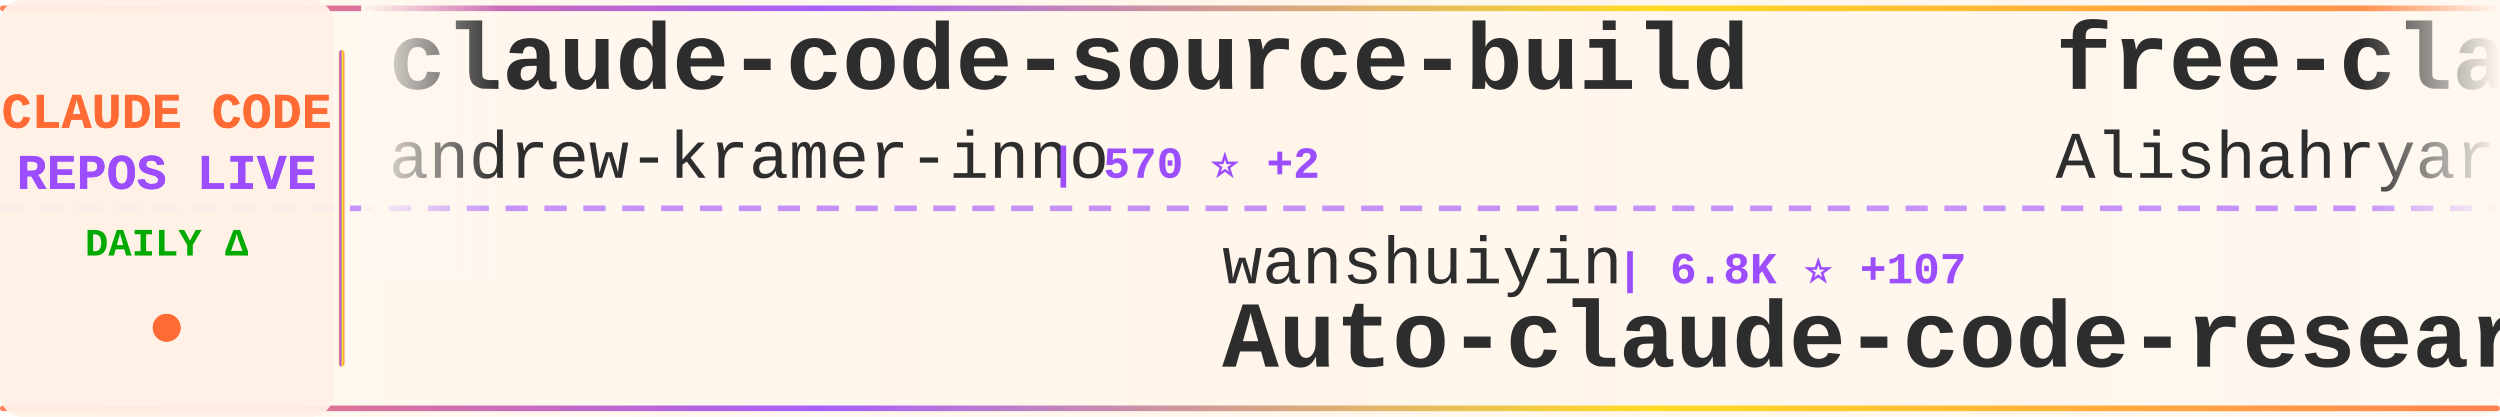
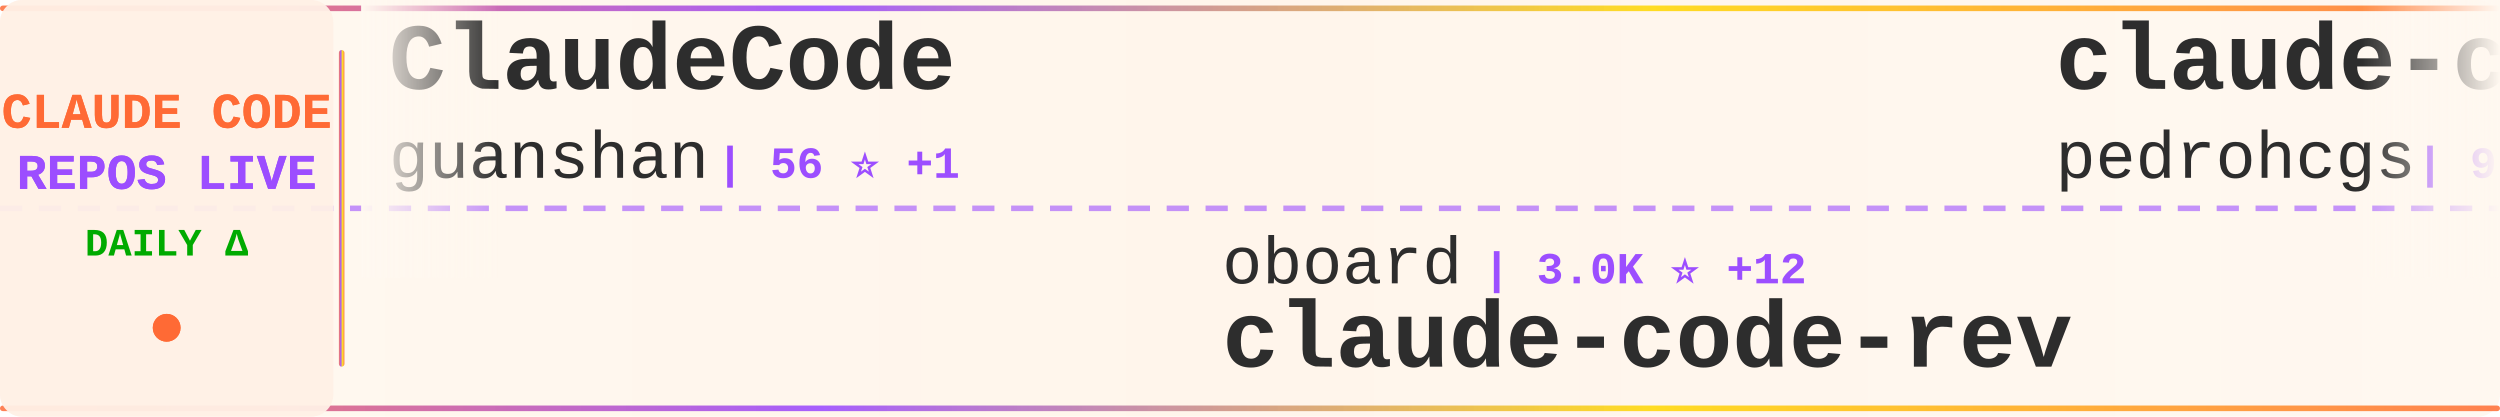
<svg xmlns="http://www.w3.org/2000/svg" width="900" height="150">
  <defs>
    <linearGradient id="tickerBg" x1="0%" y1="0%" x2="100%" y2="0%">
      <stop offset="0%" style="stop-color:#fff8f0;stop-opacity:0.98" />
      <stop offset="50%" style="stop-color:#fff5eb;stop-opacity:1" />
      <stop offset="100%" style="stop-color:#fff8f0;stop-opacity:0.98" />
    </linearGradient>
    <linearGradient id="borderGrad" x1="0%" y1="0%" x2="100%" y2="0%">
      <stop offset="0%" style="stop-color:#FF6B35;stop-opacity:0.85">
        <animate attributeName="stop-opacity" values="0.85;1;0.85" dur="2s" repeatCount="indefinite" />
      </stop>
      <stop offset="33%" style="stop-color:#9C4EFF;stop-opacity:0.9">
        <animate attributeName="stop-opacity" values="0.9;1;0.9" dur="2.2s" repeatCount="indefinite" />
      </stop>
      <stop offset="66%" style="stop-color:#FFD700;stop-opacity:0.85">
        <animate attributeName="stop-opacity" values="0.85;1;0.85" dur="1.8s" repeatCount="indefinite" />
      </stop>
      <stop offset="100%" style="stop-color:#FF6B35;stop-opacity:0.85">
        <animate attributeName="stop-opacity" values="0.85;1;0.85" dur="2s" repeatCount="indefinite" />
      </stop>
    </linearGradient>
    <filter id="textGlow">
      <feGaussianBlur stdDeviation="0.15" result="coloredBlur" />
      <feMerge>
        <feMergeNode in="coloredBlur" />
        <feMergeNode in="SourceGraphic" />
      </feMerge>
    </filter>
    <filter id="metricGlow">
      <feGaussianBlur stdDeviation="0.2" result="coloredBlur" />
      <feMerge>
        <feMergeNode in="coloredBlur" />
        <feMergeNode in="SourceGraphic" />
      </feMerge>
    </filter>
    <linearGradient id="leftFade" x1="0%" y1="0%" x2="100%" y2="0%">
      <stop offset="0%" style="stop-color:#fff8f0;stop-opacity:1" />
      <stop offset="100%" style="stop-color:#fff8f0;stop-opacity:0" />
    </linearGradient>
    <linearGradient id="rightFade" x1="0%" y1="0%" x2="100%" y2="0%">
      <stop offset="0%" style="stop-color:#fff8f0;stop-opacity:0" />
      <stop offset="100%" style="stop-color:#fff8f0;stop-opacity:1" />
    </linearGradient>
  </defs>
  <rect width="900" height="150" fill="url(#tickerBg)" rx="8" />
  <rect x="0" y="2" width="900" height="2" fill="url(#borderGrad)" rx="1" />
  <rect x="0" y="146" width="900" height="2" fill="url(#borderGrad)" rx="1" />
  <line x1="0" y1="75" x2="900" y2="75" stroke="#9C4EFF" stroke-width="2" stroke-dasharray="8 6" opacity="0.6" />
  <rect x="0" y="0" width="120" height="150" fill="#fff0e6" opacity="0.95" rx="8" />
  <text x="60" y="46" font-family="'Courier New', monospace" font-size="18" font-weight="bold" fill="#FF6B35" text-anchor="middle" filter="url(#textGlow)">
    CLAUDE CODE
  </text>
  <text x="60" y="68" font-family="'Courier New', monospace" font-size="18" font-weight="bold" fill="#9C4EFF" text-anchor="middle" filter="url(#textGlow)">
    REPOS LIVE
  </text>
  <text x="60" y="92" font-family="'Courier New', monospace" font-size="14" font-weight="bold" fill="#00aa00" text-anchor="middle">
    DAILY Δ
  </text>
  <circle cx="60" cy="118" r="5" fill="#FF6B35" filter="url(#metricGlow)">
    <animate attributeName="r" values="4;6;4" dur="1.5s" repeatCount="indefinite" />
    <animate attributeName="opacity" values="0.6;1;0.6" dur="1.5s" repeatCount="indefinite" />
  </circle>
  <rect x="122" y="18" width="2" height="114" fill="url(#borderGrad)" rx="1" />
  <clipPath id="tickerClip">
    <rect x="130" y="0" width="770" height="150" />
  </clipPath>
  <g clip-path="url(#tickerClip)">
    <g id="tickerItems">
      <animateTransform attributeName="transform" attributeType="XML" type="translate" from="0 0" to="-3000 0" dur="54s" repeatCount="indefinite" />
      <g transform="translate(0, 0)">
-         <text x="140" y="32" font-family="'Courier New', monospace" font-size="34" font-weight="bold" fill="#2d2d2d">claude-code-source-build</text>
-         <text x="140" y="64" font-family="'Courier New', monospace" font-size="24" font-weight="normal" fill="#2d2d2d" opacity="1.0">andrew-kramer-inno</text>
-         <text x="378" y="64" font-family="'Courier New', monospace" font-size="16" font-weight="bold" fill="#9C4EFF"> | 570 ⭐ +2</text>
+         <text x="140" y="32" font-family="'Courier New', monospace" font-size="34" font-weight="bold" fill="#2d2d2d">ClaudeCode</text>
+         <text x="140" y="64" font-family="'Courier New', monospace" font-size="24" font-weight="normal" fill="#2d2d2d" opacity="1.0">guanshan</text>
+         <text x="258" y="64" font-family="'Courier New', monospace" font-size="16" font-weight="bold" fill="#9C4EFF"> | 56 ⭐ +1</text>
      </g>
      <g transform="translate(300, 0)">
-         <text x="140" y="102" font-family="'Courier New', monospace" font-size="24" font-weight="normal" fill="#2d2d2d" opacity="1.0">wanshuiyin</text>
-         <text x="282" y="102" font-family="'Courier New', monospace" font-size="16" font-weight="bold" fill="#9C4EFF"> | 6.8K ⭐ +107</text>
-         <text x="140" y="132" font-family="'Courier New', monospace" font-size="34" font-weight="bold" fill="#2d2d2d">Auto-claude-code-researc...</text>
+         <text x="140" y="102" font-family="'Courier New', monospace" font-size="24" font-weight="normal" fill="#2d2d2d" opacity="1.0">oboard</text>
+         <text x="234" y="102" font-family="'Courier New', monospace" font-size="16" font-weight="bold" fill="#9C4EFF"> | 3.0K ⭐ +12</text>
+         <text x="140" y="132" font-family="'Courier New', monospace" font-size="34" font-weight="bold" fill="#2d2d2d">claude-code-rev</text>
      </g>
      <g transform="translate(600, 0)">
-         <text x="140" y="32" font-family="'Courier New', monospace" font-size="34" font-weight="bold" fill="#2d2d2d">free-claude-code</text>
-         <text x="140" y="64" font-family="'Courier New', monospace" font-size="24" font-weight="normal" fill="#2d2d2d" opacity="1.0">Alishahryar1</text>
-         <text x="306" y="64" font-family="'Courier New', monospace" font-size="16" font-weight="bold" fill="#9C4EFF"> | 1.9K ⭐ +28</text>
+         <text x="140" y="32" font-family="'Courier New', monospace" font-size="34" font-weight="bold" fill="#2d2d2d">claude-code-my-workflow</text>
+         <text x="140" y="64" font-family="'Courier New', monospace" font-size="24" font-weight="normal" fill="#2d2d2d" opacity="1.0">pedrohcgs</text>
+         <text x="270" y="64" font-family="'Courier New', monospace" font-size="16" font-weight="bold" fill="#9C4EFF"> | 926 ⭐ +4</text>
      </g>
      <g transform="translate(900, 0)">
-         <text x="140" y="102" font-family="'Courier New', monospace" font-size="24" font-weight="normal" fill="#2d2d2d" opacity="1.0">pengchengneo</text>
-         <text x="306" y="102" font-family="'Courier New', monospace" font-size="16" font-weight="bold" fill="#9C4EFF"> | 1.2K ⭐ +5</text>
-         <text x="140" y="132" font-family="'Courier New', monospace" font-size="34" font-weight="bold" fill="#2d2d2d">Claude-Code</text>
+         <text x="140" y="102" font-family="'Courier New', monospace" font-size="24" font-weight="normal" fill="#2d2d2d" opacity="1.0">router-for-me</text>
+         <text x="318" y="102" font-family="'Courier New', monospace" font-size="16" font-weight="bold" fill="#9C4EFF"> | 26.6K ⭐ +316</text>
+         <text x="140" y="132" font-family="'Courier New', monospace" font-size="34" font-weight="bold" fill="#2d2d2d">CLIProxyAPI</text>
      </g>
      <g transform="translate(1200, 0)">
-         <text x="140" y="32" font-family="'Courier New', monospace" font-size="34" font-weight="bold" fill="#2d2d2d">nanoclaw</text>
-         <text x="140" y="64" font-family="'Courier New', monospace" font-size="24" font-weight="normal" fill="#2d2d2d" opacity="1.0">qwibitai</text>
-         <text x="258" y="64" font-family="'Courier New', monospace" font-size="16" font-weight="bold" fill="#9C4EFF"> | 27.4K ⭐ +67</text>
+         <text x="140" y="32" font-family="'Courier New', monospace" font-size="34" font-weight="bold" fill="#2d2d2d">Claude-Code</text>
+         <text x="140" y="64" font-family="'Courier New', monospace" font-size="24" font-weight="normal" fill="#2d2d2d" opacity="1.0">pengchengneo</text>
+         <text x="306" y="64" font-family="'Courier New', monospace" font-size="16" font-weight="bold" fill="#9C4EFF"> | 1.2K ⭐ +5</text>
      </g>
      <g transform="translate(1500, 0)">
-         <text x="140" y="102" font-family="'Courier New', monospace" font-size="24" font-weight="normal" fill="#2d2d2d" opacity="1.0">ghuntley</text>
-         <text x="258" y="102" font-family="'Courier New', monospace" font-size="16" font-weight="bold" fill="#9C4EFF"> | 972 ⭐</text>
-         <text x="140" y="132" font-family="'Courier New', monospace" font-size="34" font-weight="bold" fill="#2d2d2d">claude-code-source-code-...</text>
+         <text x="140" y="102" font-family="'Courier New', monospace" font-size="24" font-weight="normal" fill="#2d2d2d" opacity="1.0">Yeachan-Heo</text>
+         <text x="294" y="102" font-family="'Courier New', monospace" font-size="16" font-weight="bold" fill="#9C4EFF"> | 29.4K ⭐ +301</text>
+         <text x="140" y="132" font-family="'Courier New', monospace" font-size="34" font-weight="bold" fill="#2d2d2d">oh-my-claudecode</text>
      </g>
      <g transform="translate(1800, 0)">
-         <text x="140" y="32" font-family="'Courier New', monospace" font-size="34" font-weight="bold" fill="#2d2d2d">claude-code-from-source</text>
-         <text x="140" y="64" font-family="'Courier New', monospace" font-size="24" font-weight="normal" fill="#2d2d2d" opacity="1.0">alejandrobalderas</text>
-         <text x="366" y="64" font-family="'Courier New', monospace" font-size="16" font-weight="bold" fill="#9C4EFF"> | 1.6K ⭐ +60</text>
+         <text x="140" y="32" font-family="'Courier New', monospace" font-size="34" font-weight="bold" fill="#2d2d2d">Claude-Code-Usage-Monito...</text>
+         <text x="140" y="64" font-family="'Courier New', monospace" font-size="24" font-weight="normal" fill="#2d2d2d" opacity="1.0">Maciek-roboblog</text>
+         <text x="342" y="64" font-family="'Courier New', monospace" font-size="16" font-weight="bold" fill="#9C4EFF"> | 7.6K ⭐ +16</text>
      </g>
      <g transform="translate(2100, 0)">
-         <text x="140" y="102" font-family="'Courier New', monospace" font-size="24" font-weight="normal" fill="#2d2d2d" opacity="1.0">Yeachan-Heo</text>
-         <text x="294" y="102" font-family="'Courier New', monospace" font-size="16" font-weight="bold" fill="#9C4EFF"> | 29.4K ⭐ +291</text>
-         <text x="140" y="132" font-family="'Courier New', monospace" font-size="34" font-weight="bold" fill="#2d2d2d">oh-my-claudecode</text>
+         <text x="140" y="102" font-family="'Courier New', monospace" font-size="24" font-weight="normal" fill="#2d2d2d" opacity="1.0">AprilNEA</text>
+         <text x="258" y="102" font-family="'Courier New', monospace" font-size="16" font-weight="bold" fill="#9C4EFF"> | 371 ⭐</text>
+         <text x="140" y="132" font-family="'Courier New', monospace" font-size="34" font-weight="bold" fill="#2d2d2d">claude-code-source</text>
      </g>
      <g transform="translate(2400, 0)">
-         <text x="140" y="32" font-family="'Courier New', monospace" font-size="34" font-weight="bold" fill="#2d2d2d">Open-ClaudeCode</text>
-         <text x="140" y="64" font-family="'Courier New', monospace" font-size="24" font-weight="normal" fill="#2d2d2d" opacity="1.0">LING71671</text>
-         <text x="270" y="64" font-family="'Courier New', monospace" font-size="16" font-weight="bold" fill="#9C4EFF"> | 748 ⭐ +4</text>
+         <text x="140" y="32" font-family="'Courier New', monospace" font-size="34" font-weight="bold" fill="#2d2d2d">claude_code_bridge</text>
+         <text x="140" y="64" font-family="'Courier New', monospace" font-size="24" font-weight="normal" fill="#2d2d2d" opacity="1.0">bfly123</text>
+         <text x="246" y="64" font-family="'Courier New', monospace" font-size="16" font-weight="bold" fill="#9C4EFF"> | 2.3K ⭐ +21</text>
      </g>
      <g transform="translate(2700, 0)">
-         <text x="140" y="102" font-family="'Courier New', monospace" font-size="24" font-weight="normal" fill="#2d2d2d" opacity="1.0">obra</text>
-         <text x="210" y="102" font-family="'Courier New', monospace" font-size="16" font-weight="bold" fill="#9C4EFF"> | 155.8K ⭐ +2.1K</text>
-         <text x="140" y="132" font-family="'Courier New', monospace" font-size="34" font-weight="bold" fill="#2d2d2d">superpowers</text>
+         <text x="140" y="102" font-family="'Courier New', monospace" font-size="24" font-weight="normal" fill="#2d2d2d" opacity="1.0">feiskyer</text>
+         <text x="258" y="102" font-family="'Courier New', monospace" font-size="16" font-weight="bold" fill="#9C4EFF"> | 1.4K ⭐ +5</text>
+         <text x="140" y="132" font-family="'Courier New', monospace" font-size="34" font-weight="bold" fill="#2d2d2d">claude-code-settings</text>
      </g>
      <g transform="translate(3000, 0)">
-         <text x="140" y="32" font-family="'Courier New', monospace" font-size="34" font-weight="bold" fill="#2d2d2d">claude-code-source-build</text>
-         <text x="140" y="64" font-family="'Courier New', monospace" font-size="24" font-weight="normal" fill="#2d2d2d" opacity="1.0">andrew-kramer-inno</text>
-         <text x="378" y="64" font-family="'Courier New', monospace" font-size="16" font-weight="bold" fill="#9C4EFF"> | 570 ⭐ +2</text>
+         <text x="140" y="32" font-family="'Courier New', monospace" font-size="34" font-weight="bold" fill="#2d2d2d">ClaudeCode</text>
+         <text x="140" y="64" font-family="'Courier New', monospace" font-size="24" font-weight="normal" fill="#2d2d2d" opacity="1.0">guanshan</text>
+         <text x="258" y="64" font-family="'Courier New', monospace" font-size="16" font-weight="bold" fill="#9C4EFF"> | 56 ⭐ +1</text>
      </g>
      <g transform="translate(3300, 0)">
-         <text x="140" y="102" font-family="'Courier New', monospace" font-size="24" font-weight="normal" fill="#2d2d2d" opacity="1.0">wanshuiyin</text>
-         <text x="282" y="102" font-family="'Courier New', monospace" font-size="16" font-weight="bold" fill="#9C4EFF"> | 6.8K ⭐ +107</text>
-         <text x="140" y="132" font-family="'Courier New', monospace" font-size="34" font-weight="bold" fill="#2d2d2d">Auto-claude-code-researc...</text>
+         <text x="140" y="102" font-family="'Courier New', monospace" font-size="24" font-weight="normal" fill="#2d2d2d" opacity="1.0">oboard</text>
+         <text x="234" y="102" font-family="'Courier New', monospace" font-size="16" font-weight="bold" fill="#9C4EFF"> | 3.0K ⭐ +12</text>
+         <text x="140" y="132" font-family="'Courier New', monospace" font-size="34" font-weight="bold" fill="#2d2d2d">claude-code-rev</text>
      </g>
      <g transform="translate(3600, 0)">
-         <text x="140" y="32" font-family="'Courier New', monospace" font-size="34" font-weight="bold" fill="#2d2d2d">free-claude-code</text>
-         <text x="140" y="64" font-family="'Courier New', monospace" font-size="24" font-weight="normal" fill="#2d2d2d" opacity="1.0">Alishahryar1</text>
-         <text x="306" y="64" font-family="'Courier New', monospace" font-size="16" font-weight="bold" fill="#9C4EFF"> | 1.9K ⭐ +28</text>
+         <text x="140" y="32" font-family="'Courier New', monospace" font-size="34" font-weight="bold" fill="#2d2d2d">claude-code-my-workflow</text>
+         <text x="140" y="64" font-family="'Courier New', monospace" font-size="24" font-weight="normal" fill="#2d2d2d" opacity="1.0">pedrohcgs</text>
+         <text x="270" y="64" font-family="'Courier New', monospace" font-size="16" font-weight="bold" fill="#9C4EFF"> | 926 ⭐ +4</text>
      </g>
      <g transform="translate(3900, 0)">
-         <text x="140" y="102" font-family="'Courier New', monospace" font-size="24" font-weight="normal" fill="#2d2d2d" opacity="1.0">pengchengneo</text>
-         <text x="306" y="102" font-family="'Courier New', monospace" font-size="16" font-weight="bold" fill="#9C4EFF"> | 1.2K ⭐ +5</text>
-         <text x="140" y="132" font-family="'Courier New', monospace" font-size="34" font-weight="bold" fill="#2d2d2d">Claude-Code</text>
+         <text x="140" y="102" font-family="'Courier New', monospace" font-size="24" font-weight="normal" fill="#2d2d2d" opacity="1.0">router-for-me</text>
+         <text x="318" y="102" font-family="'Courier New', monospace" font-size="16" font-weight="bold" fill="#9C4EFF"> | 26.6K ⭐ +316</text>
+         <text x="140" y="132" font-family="'Courier New', monospace" font-size="34" font-weight="bold" fill="#2d2d2d">CLIProxyAPI</text>
      </g>
    </g>
  </g>
  <rect x="130" y="0" width="50" height="100" fill="url(#leftFade)" />
  <rect x="850" y="0" width="50" height="100" fill="url(#rightFade)" />
</svg>
